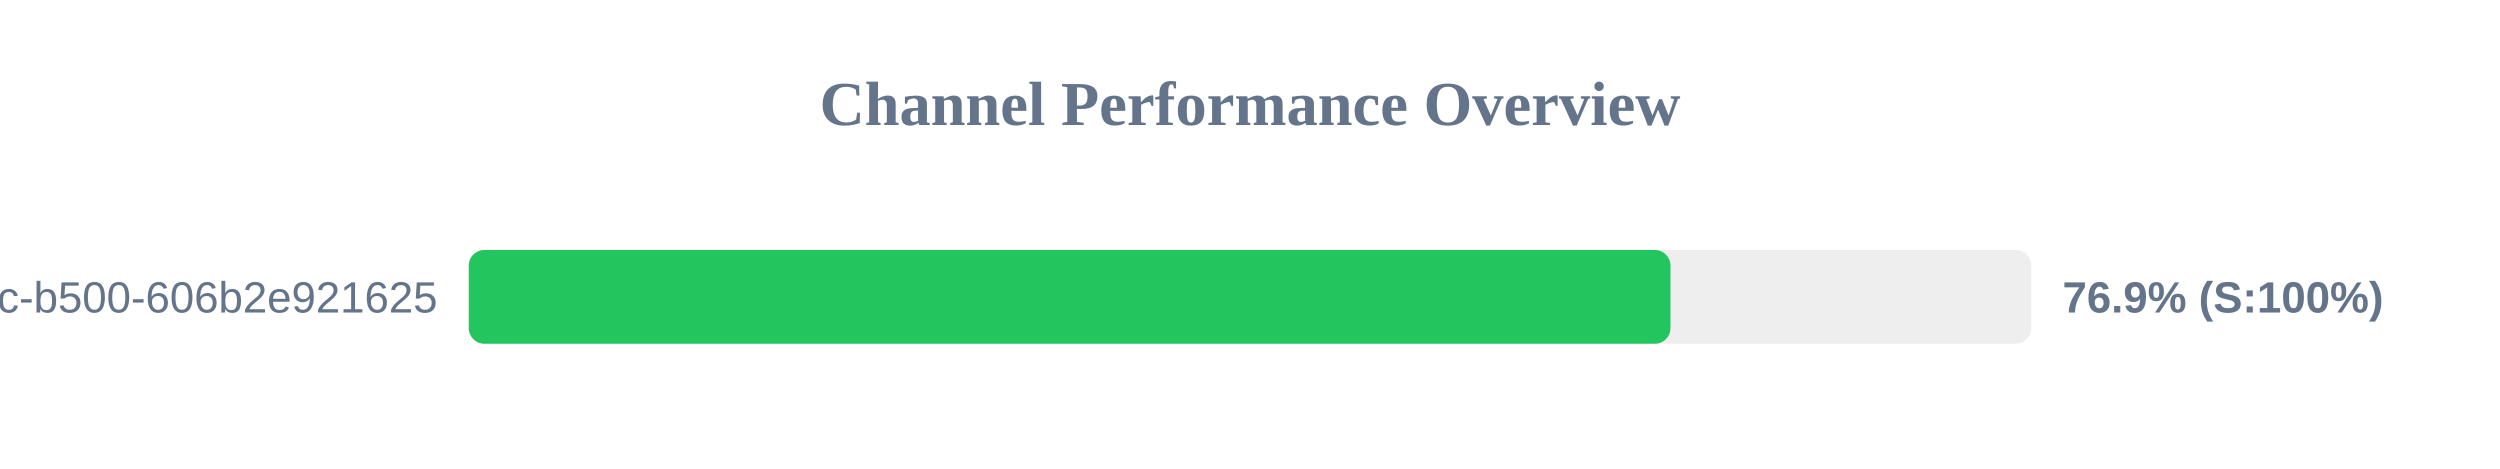
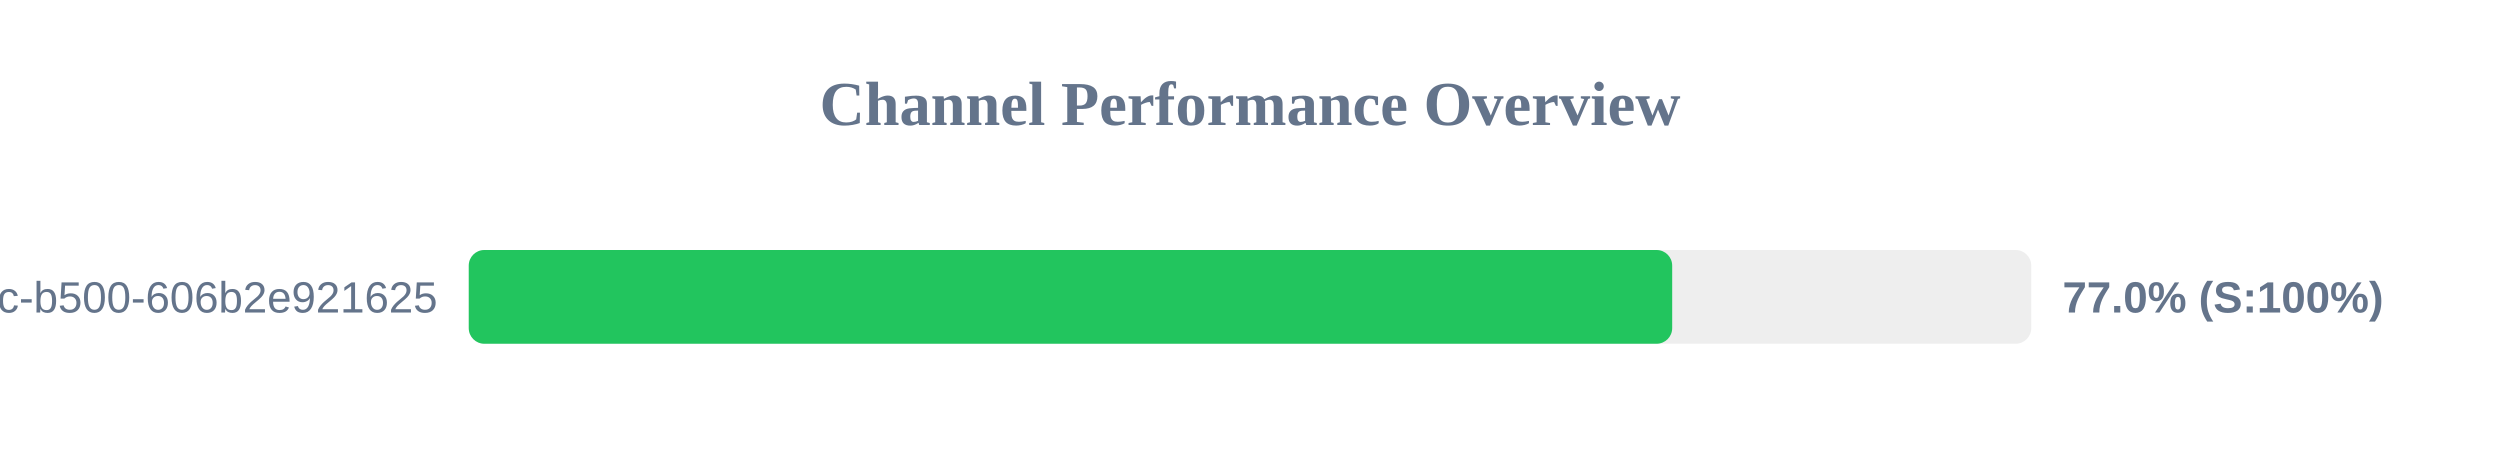
<svg xmlns="http://www.w3.org/2000/svg" width="800" height="150" version="1.1">
  <style>
        .row { font: 14px Arial; fill: #64748b; }
        .score { font: bold 14px Arial; fill: #64748b; }
    </style>
  <text x="400" y="40" text-anchor="middle" font-size="20px" font-weight="bold" fill="#64748b">Channel Performance Overview</text>
  <rect x="150" y="80" width="500" height="30" fill="#eee" rx="5" />
-   <rect x="150" y="80" width="384.55" height="30" fill="#22c55e" rx="5" />
+   <rect x="150" y="80" width="385.1" height="30" fill="#22c55e" rx="5" />
  <text x="140" y="100" text-anchor="end" class="row">?uuid=f901861b-6491-450c-b500-606b2e921625</text>
-   <text x="660" y="100" text-anchor="start" class="score">76.9% (S:100%)</text>
+   <text x="660" y="100" text-anchor="start" class="score">77.0% (S:100%)</text>
</svg>
